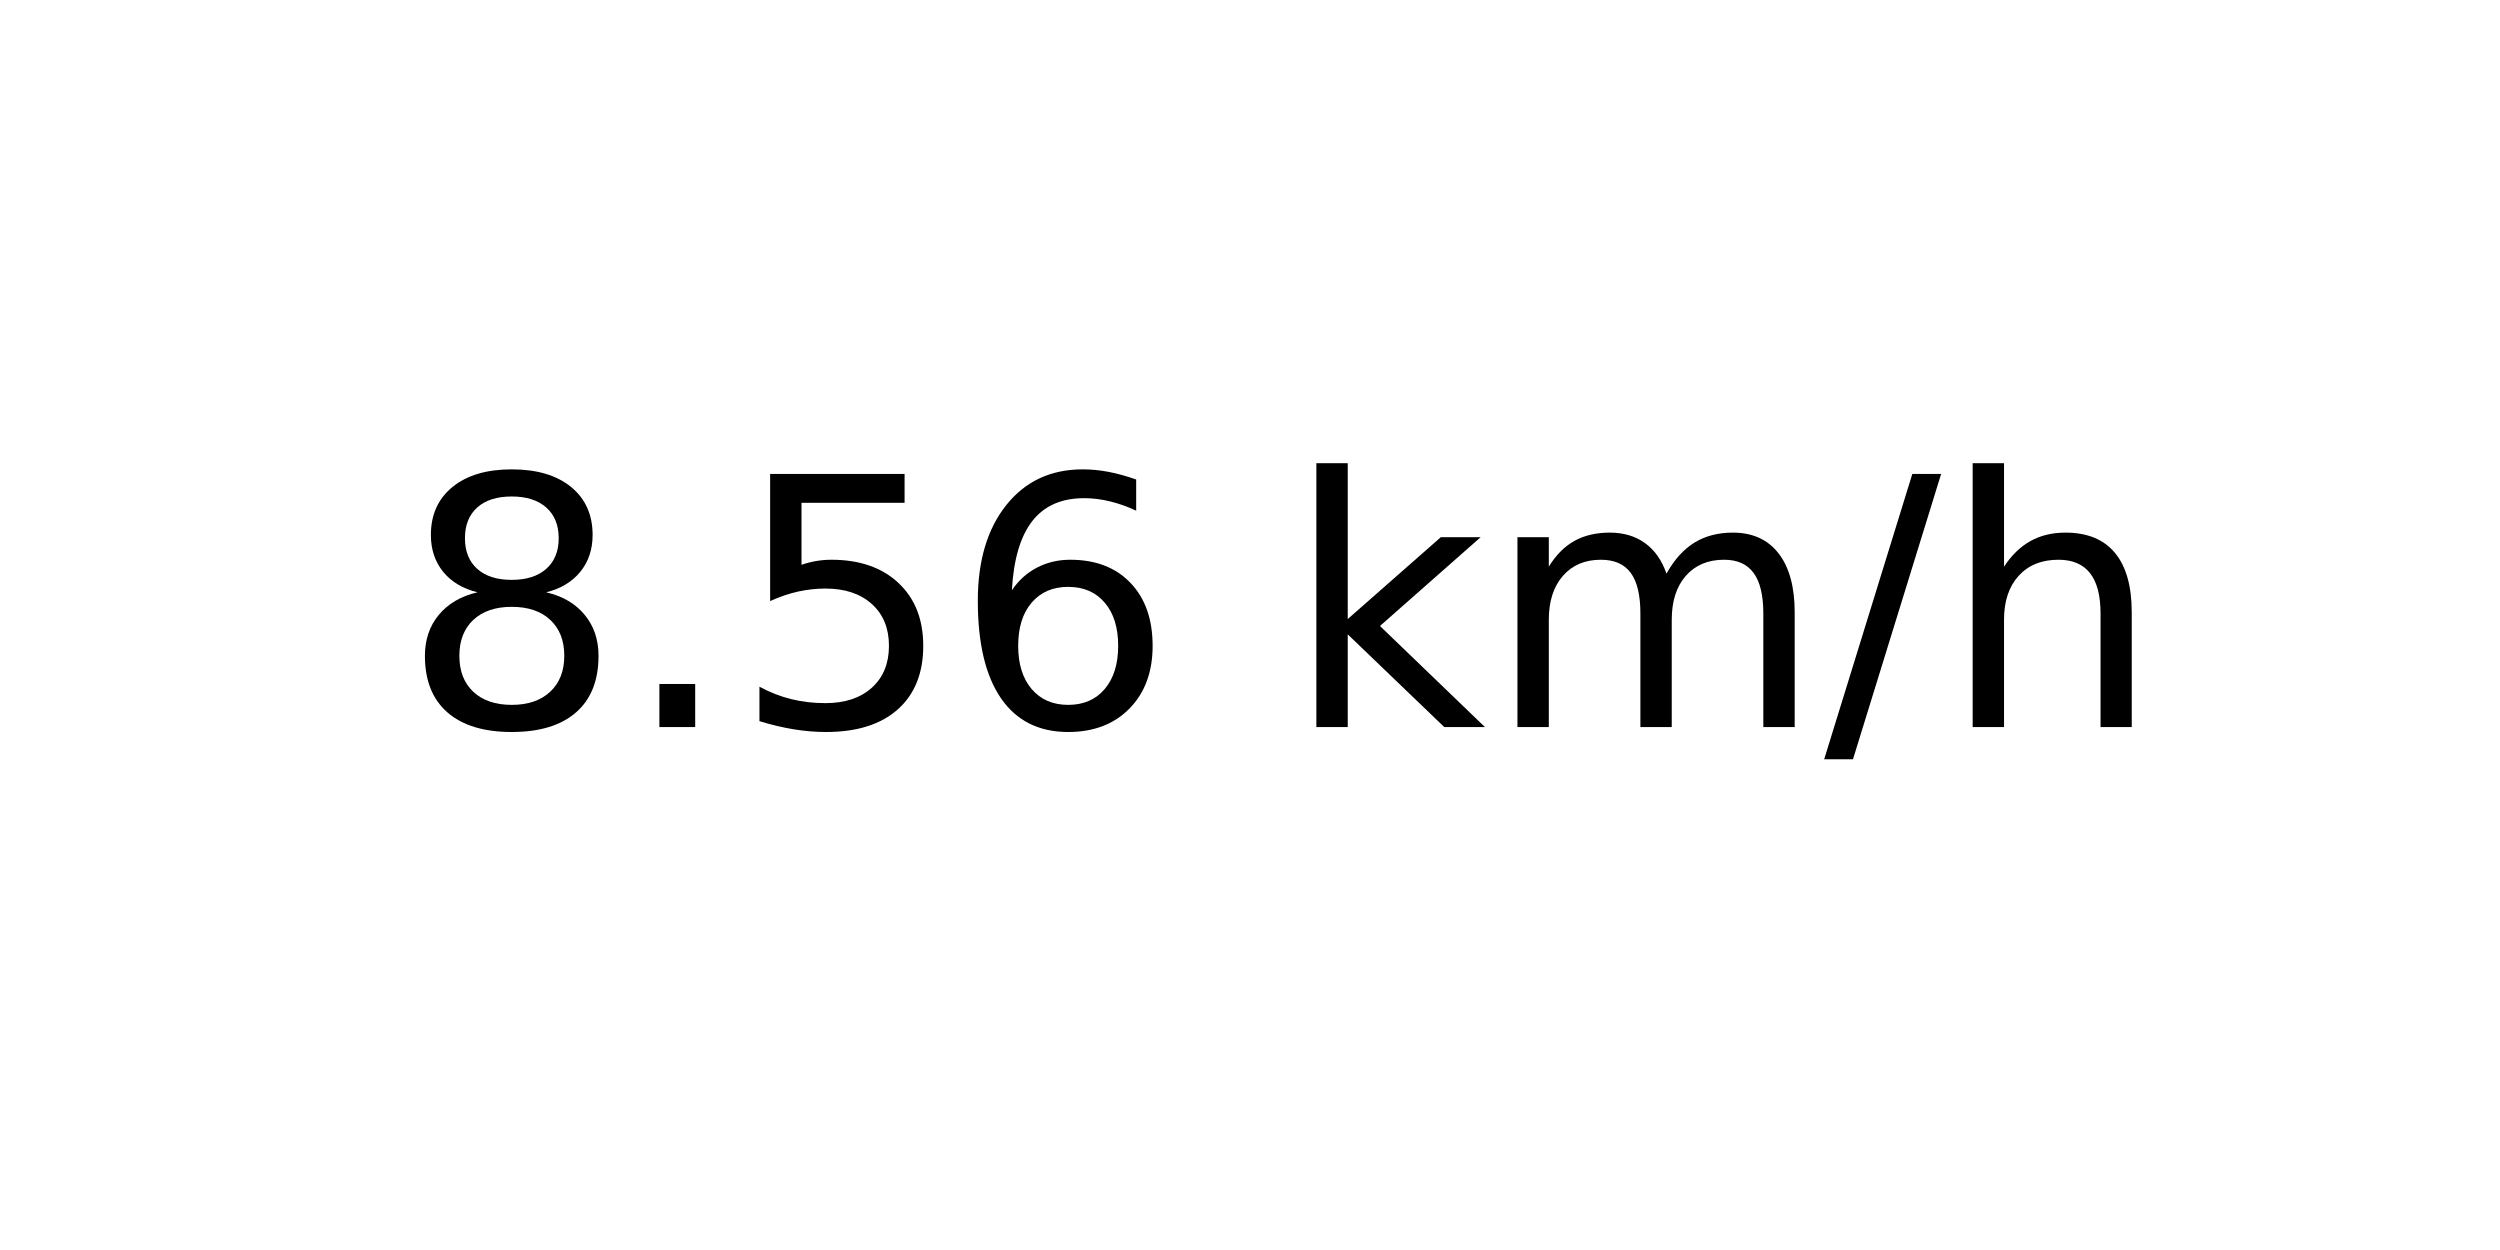
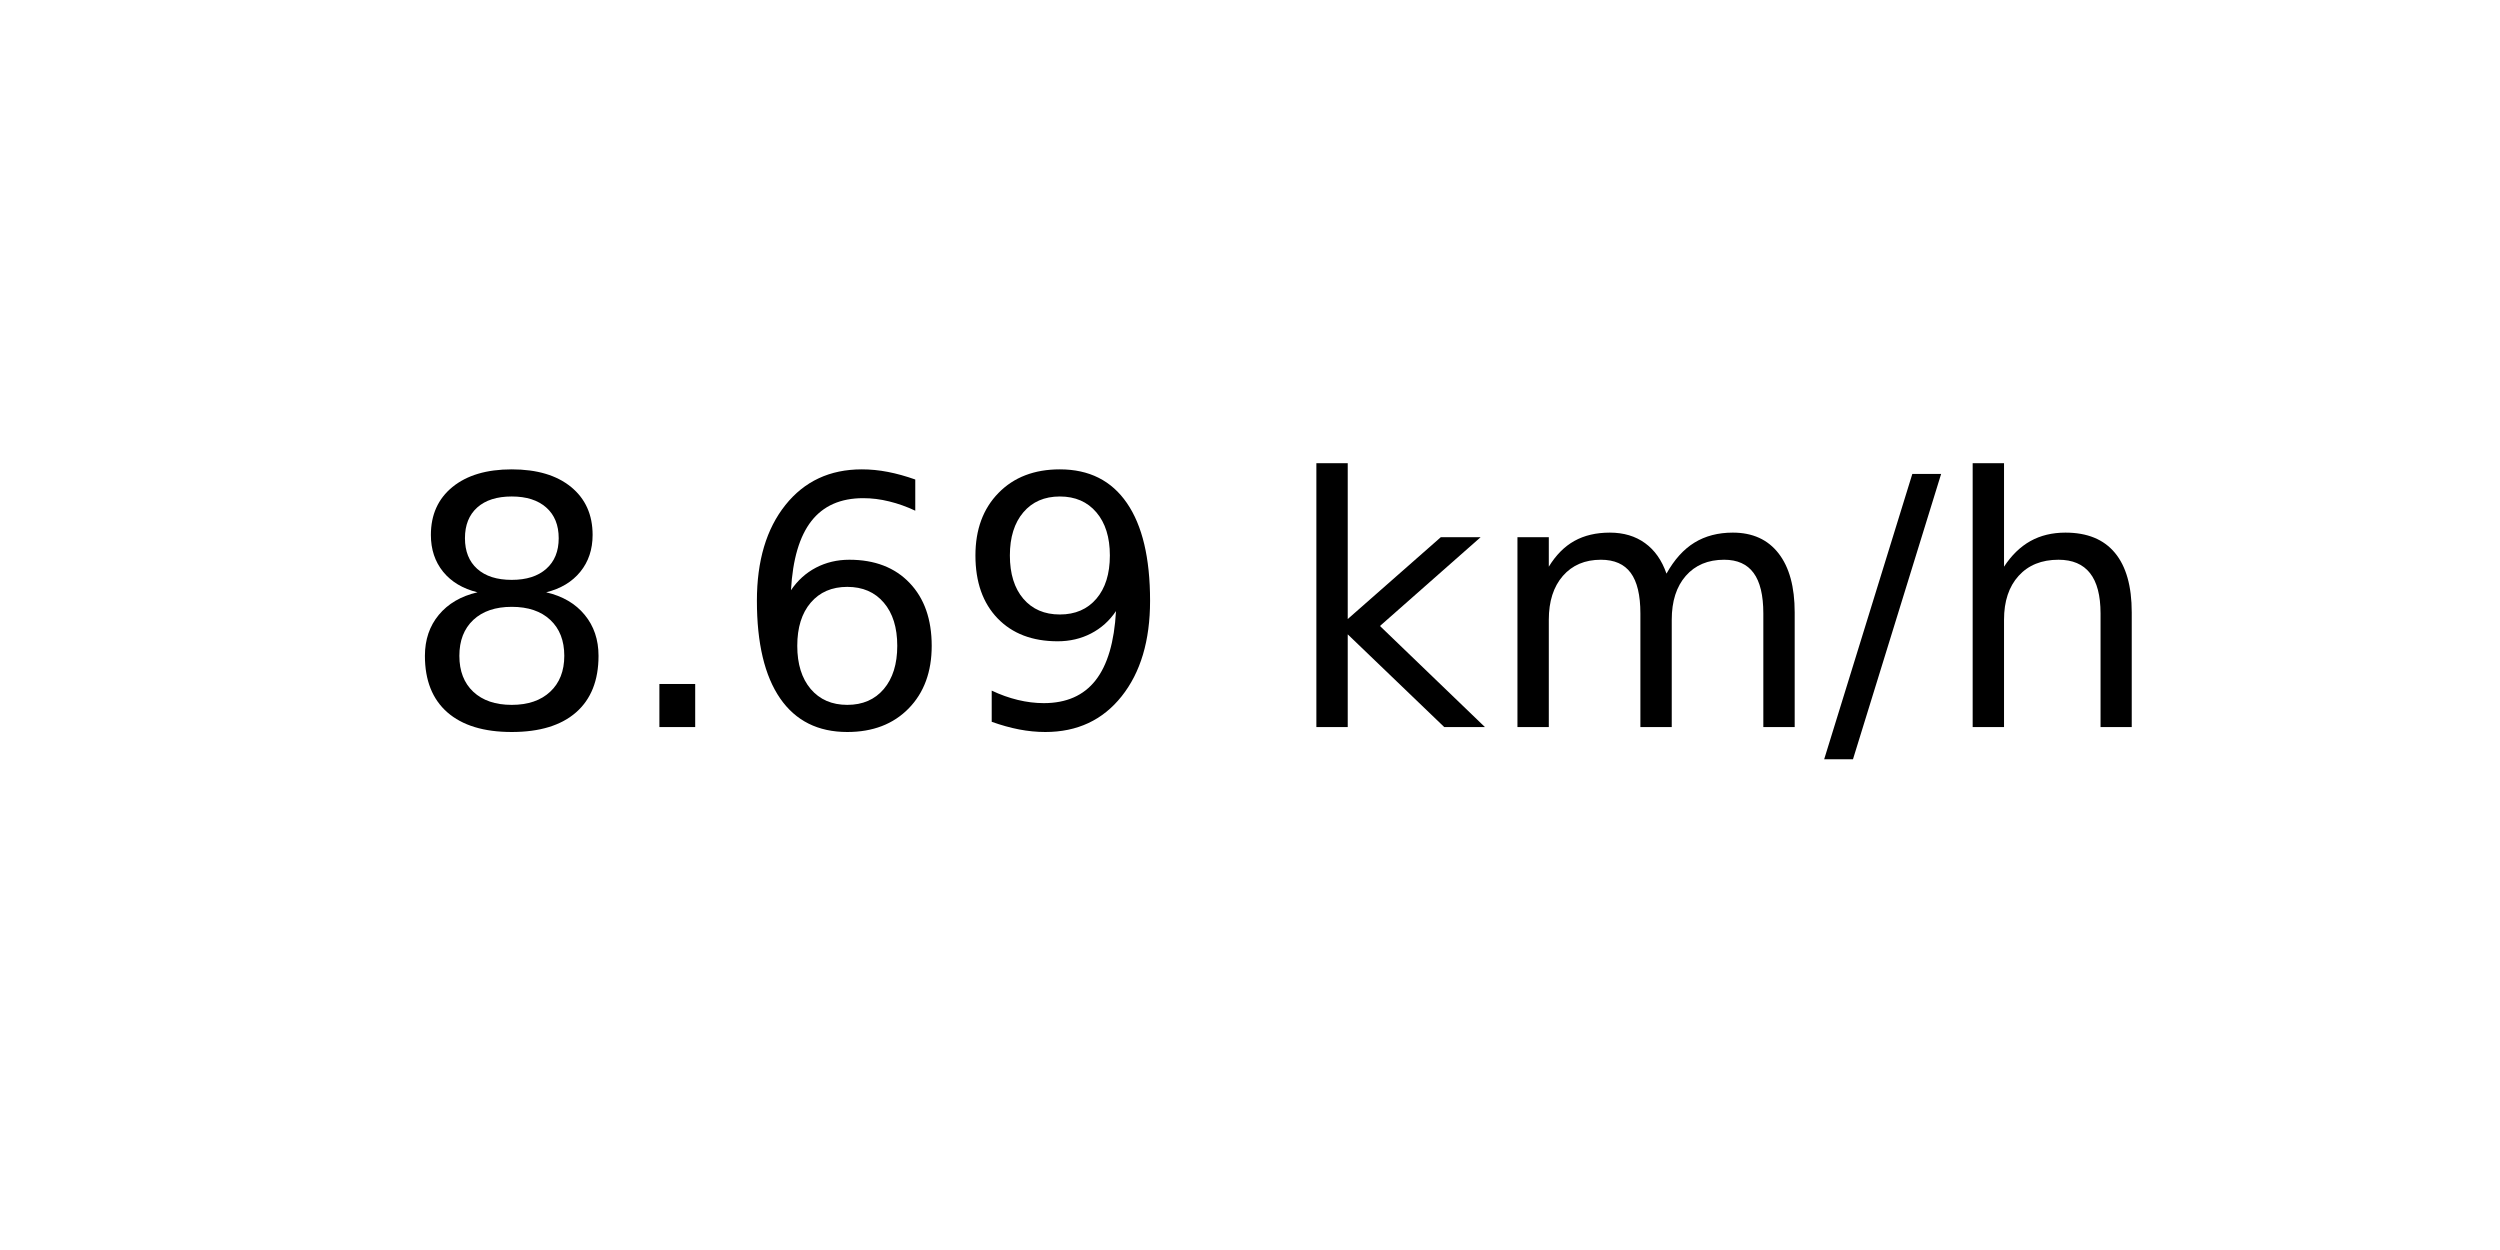
<svg xmlns="http://www.w3.org/2000/svg" xmlns:xlink="http://www.w3.org/1999/xlink" width="72pt" height="36pt" viewBox="0 0 72 36" version="1.1">
  <defs>
    <style type="text/css">*{stroke-linejoin: round; stroke-linecap: butt}</style>
  </defs>
  <g id="figure_1">
    <g id="axes_1">
      <g id="text_1">
        <g transform="translate(11.55937 20.93937) scale(0.1 -0.1)">
          <defs>
            <path id="DejaVuSans-38" d="M 2034 2216  Q 1584 2216 1326 1975  Q 1069 1734 1069 1313  Q 1069 891 1326 650  Q 1584 409 2034 409  Q 2484 409 2743 651  Q 3003 894 3003 1313  Q 3003 1734 2745 1975  Q 2488 2216 2034 2216  z M 1403 2484  Q 997 2584 770 2862  Q 544 3141 544 3541  Q 544 4100 942 4425  Q 1341 4750 2034 4750  Q 2731 4750 3128 4425  Q 3525 4100 3525 3541  Q 3525 3141 3298 2862  Q 3072 2584 2669 2484  Q 3125 2378 3379 2068  Q 3634 1759 3634 1313  Q 3634 634 3220 271  Q 2806 -91 2034 -91  Q 1263 -91 848 271  Q 434 634 434 1313  Q 434 1759 690 2068  Q 947 2378 1403 2484  z M 1172 3481  Q 1172 3119 1398 2916  Q 1625 2713 2034 2713  Q 2441 2713 2670 2916  Q 2900 3119 2900 3481  Q 2900 3844 2670 4047  Q 2441 4250 2034 4250  Q 1625 4250 1398 4047  Q 1172 3844 1172 3481  z " transform="scale(0.015625)" />
            <path id="DejaVuSans-2e" d="M 684 794  L 1344 794  L 1344 0  L 684 0  L 684 794  z " transform="scale(0.015625)" />
-             <path id="DejaVuSans-35" d="M 691 4666  L 3169 4666  L 3169 4134  L 1269 4134  L 1269 2991  Q 1406 3038 1543 3061  Q 1681 3084 1819 3084  Q 2600 3084 3056 2656  Q 3513 2228 3513 1497  Q 3513 744 3044 326  Q 2575 -91 1722 -91  Q 1428 -91 1123 -41  Q 819 9 494 109  L 494 744  Q 775 591 1075 516  Q 1375 441 1709 441  Q 2250 441 2565 725  Q 2881 1009 2881 1497  Q 2881 1984 2565 2268  Q 2250 2553 1709 2553  Q 1456 2553 1204 2497  Q 953 2441 691 2322  L 691 4666  z " transform="scale(0.015625)" />
            <path id="DejaVuSans-36" d="M 2113 2584  Q 1688 2584 1439 2293  Q 1191 2003 1191 1497  Q 1191 994 1439 701  Q 1688 409 2113 409  Q 2538 409 2786 701  Q 3034 994 3034 1497  Q 3034 2003 2786 2293  Q 2538 2584 2113 2584  z M 3366 4563  L 3366 3988  Q 3128 4100 2886 4159  Q 2644 4219 2406 4219  Q 1781 4219 1451 3797  Q 1122 3375 1075 2522  Q 1259 2794 1537 2939  Q 1816 3084 2150 3084  Q 2853 3084 3261 2657  Q 3669 2231 3669 1497  Q 3669 778 3244 343  Q 2819 -91 2113 -91  Q 1303 -91 875 529  Q 447 1150 447 2328  Q 447 3434 972 4092  Q 1497 4750 2381 4750  Q 2619 4750 2861 4703  Q 3103 4656 3366 4563  z " transform="scale(0.015625)" />
+             <path id="DejaVuSans-39" d="M 703 97  L 703 672  Q 941 559 1184 500  Q 1428 441 1663 441  Q 2288 441 2617 861  Q 2947 1281 2994 2138  Q 2813 1869 2534 1725  Q 2256 1581 1919 1581  Q 1219 1581 811 2004  Q 403 2428 403 3163  Q 403 3881 828 4315  Q 1253 4750 1959 4750  Q 2769 4750 3195 4129  Q 3622 3509 3622 2328  Q 3622 1225 3098 567  Q 2575 -91 1691 -91  Q 1453 -91 1209 -44  Q 966 3 703 97  z M 1959 2075  Q 2384 2075 2632 2365  Q 2881 2656 2881 3163  Q 2881 3666 2632 3958  Q 2384 4250 1959 4250  Q 1534 4250 1286 3958  Q 1038 3666 1038 3163  Q 1038 2656 1286 2365  Q 1534 2075 1959 2075  z " transform="scale(0.015625)" />
            <path id="DejaVuSans-20" transform="scale(0.015625)" />
            <path id="DejaVuSans-6b" d="M 581 4863  L 1159 4863  L 1159 1991  L 2875 3500  L 3609 3500  L 1753 1863  L 3688 0  L 2938 0  L 1159 1709  L 1159 0  L 581 0  L 581 4863  z " transform="scale(0.015625)" />
            <path id="DejaVuSans-6d" d="M 3328 2828  Q 3544 3216 3844 3400  Q 4144 3584 4550 3584  Q 5097 3584 5394 3201  Q 5691 2819 5691 2113  L 5691 0  L 5113 0  L 5113 2094  Q 5113 2597 4934 2840  Q 4756 3084 4391 3084  Q 3944 3084 3684 2787  Q 3425 2491 3425 1978  L 3425 0  L 2847 0  L 2847 2094  Q 2847 2600 2669 2842  Q 2491 3084 2119 3084  Q 1678 3084 1418 2786  Q 1159 2488 1159 1978  L 1159 0  L 581 0  L 581 3500  L 1159 3500  L 1159 2956  Q 1356 3278 1631 3431  Q 1906 3584 2284 3584  Q 2666 3584 2933 3390  Q 3200 3197 3328 2828  z " transform="scale(0.015625)" />
            <path id="DejaVuSans-2f" d="M 1625 4666  L 2156 4666  L 531 -594  L 0 -594  L 1625 4666  z " transform="scale(0.015625)" />
            <path id="DejaVuSans-68" d="M 3513 2113  L 3513 0  L 2938 0  L 2938 2094  Q 2938 2591 2744 2837  Q 2550 3084 2163 3084  Q 1697 3084 1428 2787  Q 1159 2491 1159 1978  L 1159 0  L 581 0  L 581 4863  L 1159 4863  L 1159 2956  Q 1366 3272 1645 3428  Q 1925 3584 2291 3584  Q 2894 3584 3203 3211  Q 3513 2838 3513 2113  z " transform="scale(0.015625)" />
          </defs>
          <use xlink:href="#DejaVuSans-38" />
          <use xlink:href="#DejaVuSans-2e" x="63.623" />
-           <use xlink:href="#DejaVuSans-35" x="95.41" />
-           <use xlink:href="#DejaVuSans-36" x="159.033" />
+           <use xlink:href="#DejaVuSans-36" x="95.41" />
+           <use xlink:href="#DejaVuSans-39" x="159.033" />
          <use xlink:href="#DejaVuSans-20" x="222.656" />
          <use xlink:href="#DejaVuSans-6b" x="254.443" />
          <use xlink:href="#DejaVuSans-6d" x="312.354" />
          <use xlink:href="#DejaVuSans-2f" x="409.766" />
          <use xlink:href="#DejaVuSans-68" x="443.457" />
        </g>
      </g>
    </g>
  </g>
</svg>
